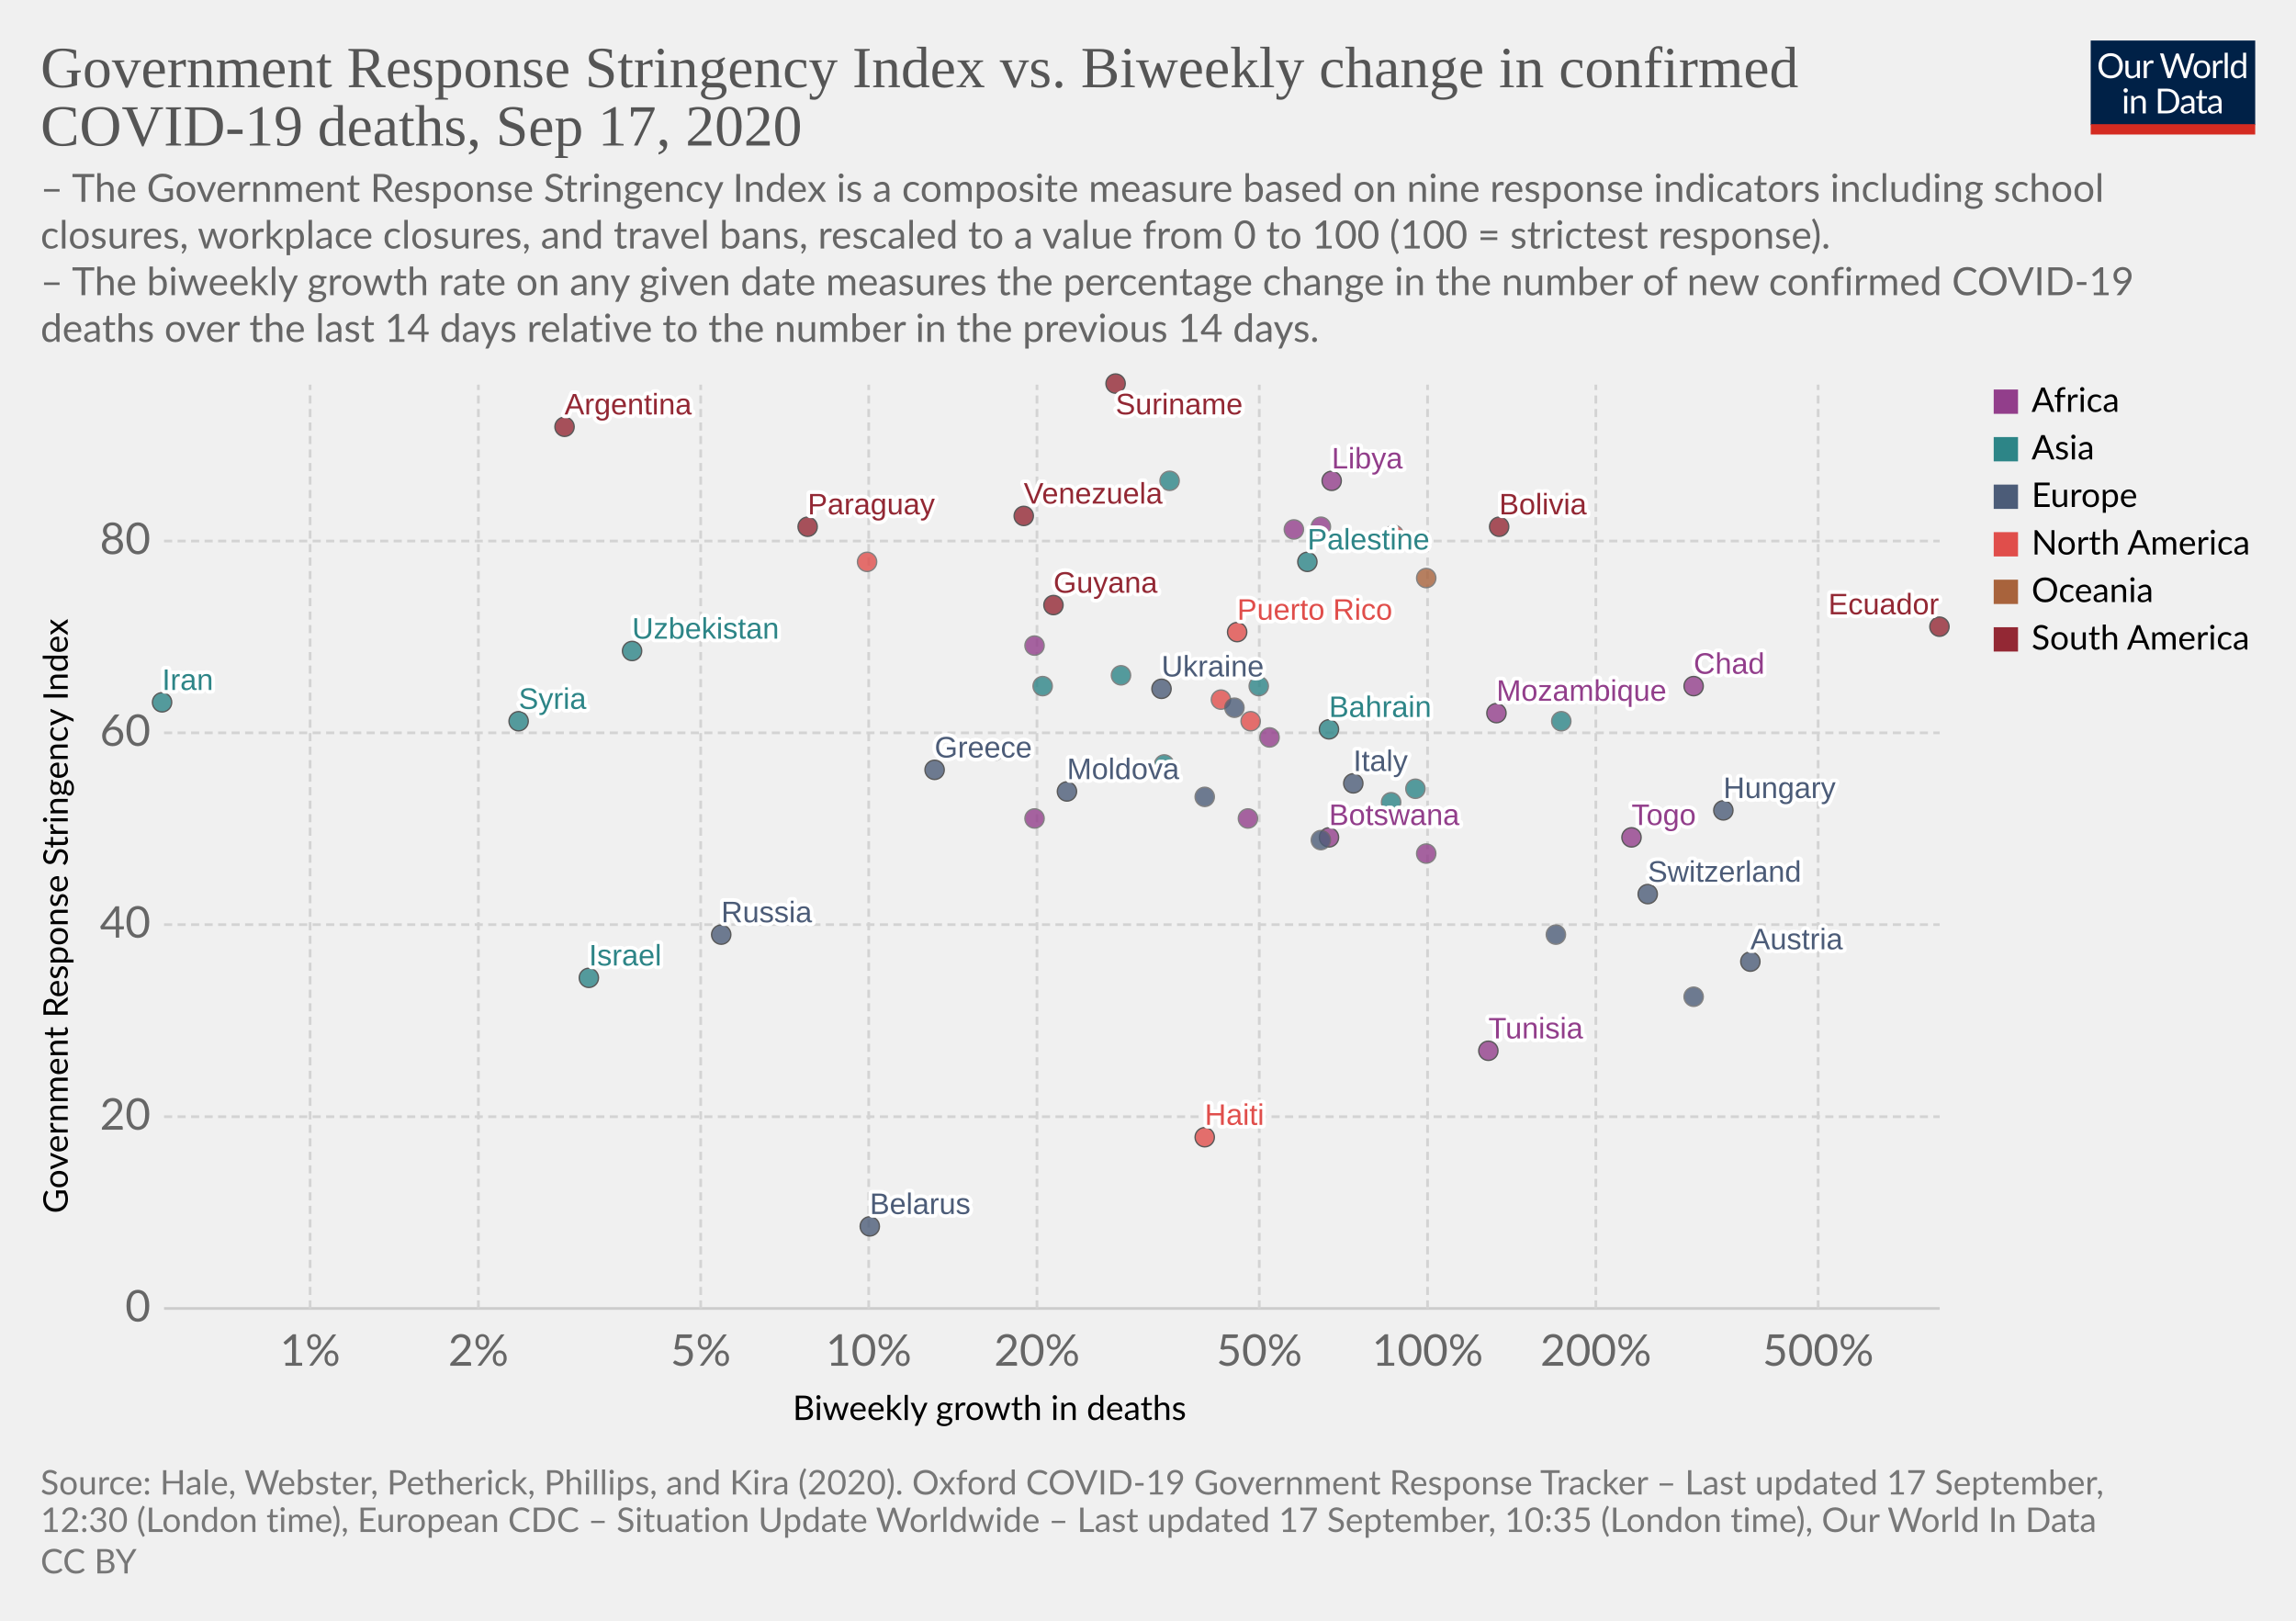
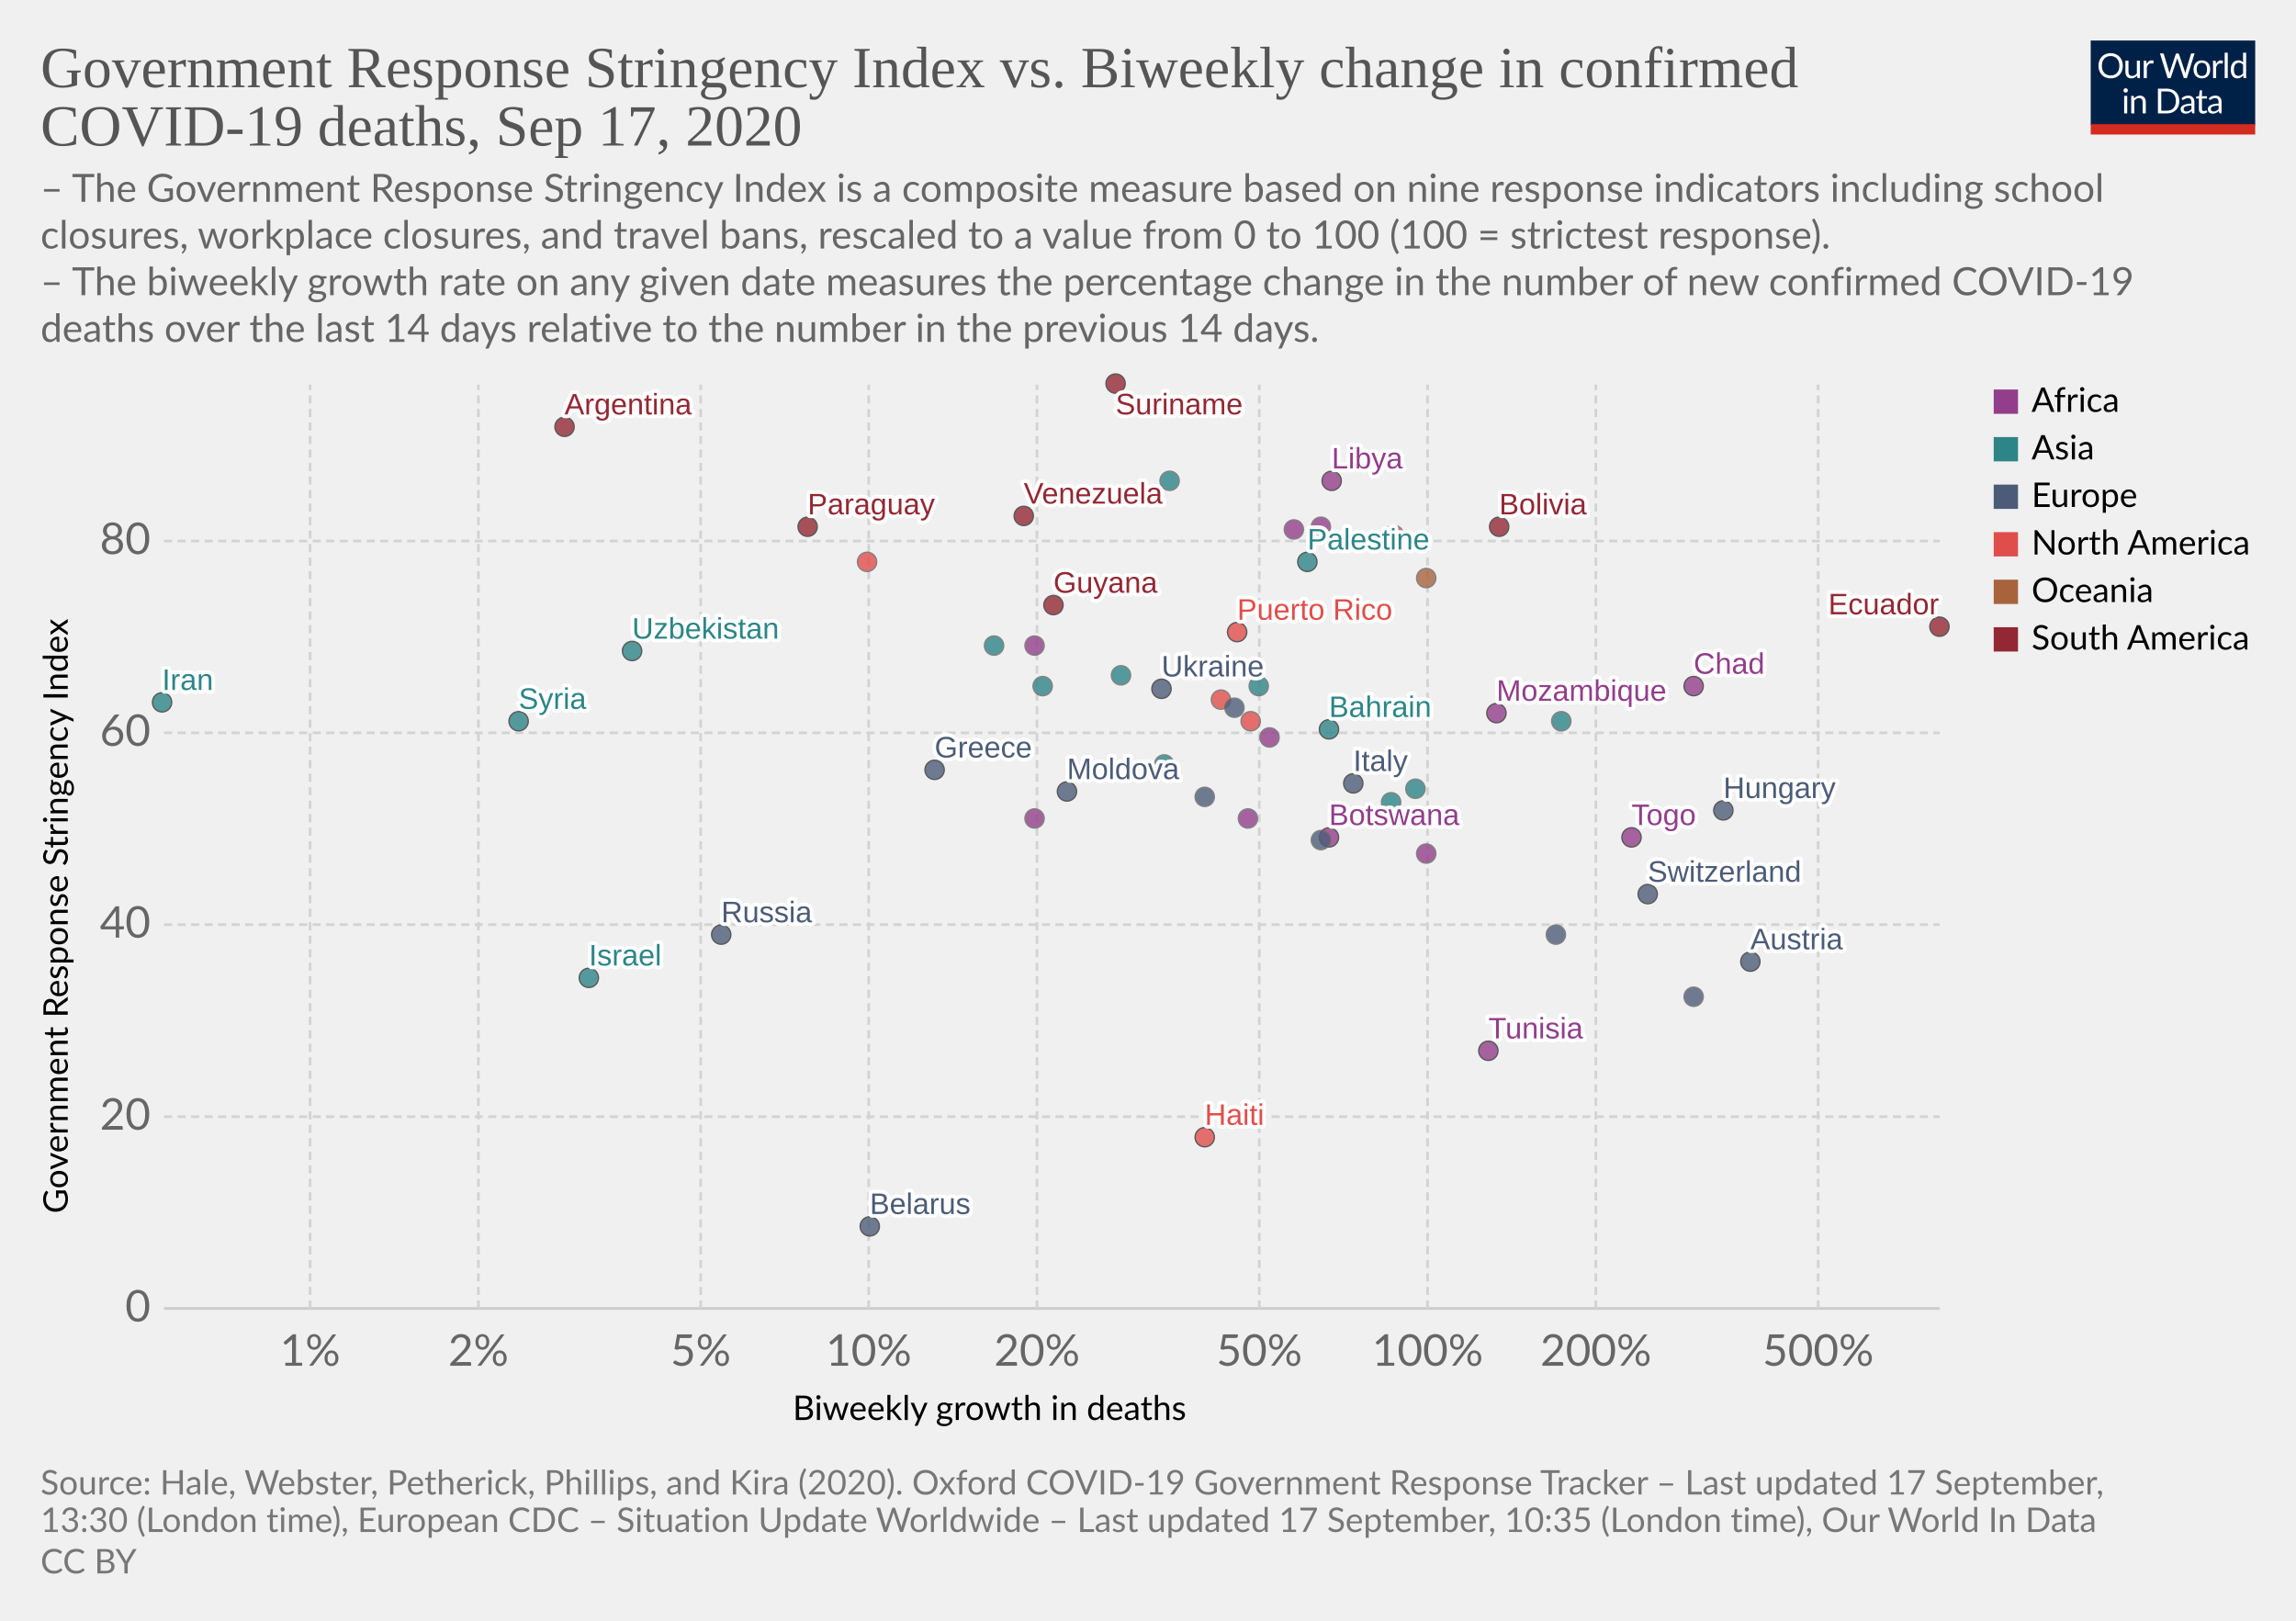
<svg xmlns="http://www.w3.org/2000/svg" version="1.1" style="background-color:#fff;-webkit-font-smoothing:antialiased" width="850" height="600" viewBox="0 0 850 600" font-family="Lato,'Helvetica Neue',Helvetica,Arial,sans-serif" font-size="18" text-rendering="optimizeLegibility">
  <g class="HeaderView">
    <g transform="matrix(.29 0 0 .29 774 15)">
      <svg width="210" height="120" viewBox="0 0 210 120" fill="none">
        <g clip-path="url(#clip0)">
          <path d="M0 0h210v107.89H0V0z" fill="#002147" />
          <path d="M40.98 32.25c0 2.36-.38 4.53-1.12 6.51a14.26 14.26 0 01-8.1 8.4c-1.9.78-4.02 1.17-6.34 1.17a16.6 16.6 0 01-6.33-1.17 14.31 14.31 0 01-8.08-8.4 18.29 18.29 0 01-1.12-6.51c0-2.36.38-4.53 1.12-6.5a14.32 14.32 0 018.07-8.44c1.92-.8 4.03-1.19 6.34-1.19 2.32 0 4.43.4 6.34 1.19 1.92.8 3.56 1.9 4.93 3.34a14.87 14.87 0 013.17 5.1 18.1 18.1 0 011.12 6.5zm-4.38 0c0-1.94-.26-3.68-.8-5.22a10.91 10.91 0 00-2.24-3.89 9.68 9.68 0 00-3.52-2.46 11.95 11.95 0 00-4.62-.86c-1.68 0-3.21.28-4.6.86a9.88 9.88 0 00-3.54 2.46 10.91 10.91 0 00-2.24 3.9c-.53 1.53-.8 3.27-.8 5.2 0 1.94.27 3.68.8 5.22a11.17 11.17 0 002.24 3.9 10.01 10.01 0 003.55 2.44c1.38.56 2.9.83 4.6.83 1.7 0 3.24-.27 4.61-.83a9.8 9.8 0 003.52-2.44 11.17 11.17 0 002.25-3.9c.53-1.54.8-3.28.8-5.21zm26.22-6.54V48H60.5c-.56 0-.9-.27-1.05-.81l-.31-2.4a12.45 12.45 0 01-3.26 2.6c-1.2.64-2.58.96-4.13.96-1.22 0-2.3-.2-3.24-.6a6.52 6.52 0 01-2.33-1.7 7.37 7.37 0 01-1.43-2.67c-.3-1.04-.46-2.2-.46-3.45V25.7h3.91v14.22c0 1.68.38 2.99 1.15 3.91.77.93 1.96 1.39 3.54 1.39 1.16 0 2.24-.27 3.23-.82a10.42 10.42 0 002.8-2.28V25.7h3.91zm8.61 4.47a9.94 9.94 0 012.6-3.56 5.64 5.64 0 013.76-1.3c.47 0 .92.05 1.34.15.44.1.83.27 1.17.49l-.3 2.92c-.09.37-.3.55-.66.55-.2 0-.5-.04-.9-.13a6.21 6.21 0 00-3.24.18c-.54.2-1.03.5-1.47.92-.42.4-.81.9-1.17 1.5-.33.58-.64 1.26-.92 2.02V48H67.7V25.71h2.25c.42 0 .72.08.88.25.16.16.27.44.33.83l.26 3.39zm61.16-13.7L122.75 48h-3.82l-7.99-24.05a21.95 21.95 0 01-.42-1.58 38.36 38.36 0 01-.44 1.58L102.05 48h-3.83L88.4 16.47h3.54c.38 0 .7.1.95.29.26.2.43.43.5.73l6.52 21.9c.1.4.2.83.28 1.28.1.46.2.94.29 1.46l.3-1.46c.12-.47.25-.9.38-1.27l7.41-21.91c.1-.25.26-.48.51-.69.27-.22.58-.33.95-.33h1.23c.38 0 .69.1.92.29.24.2.41.43.53.73l7.4 21.9a28.4 28.4 0 01.68 2.62 29.52 29.52 0 01.52-2.61l6.54-21.91c.07-.27.23-.5.48-.7.27-.21.58-.32.95-.32h3.32zm9.35 8.88c1.63 0 3.1.27 4.4.82a9.43 9.43 0 015.46 5.94c.5 1.4.74 2.98.74 4.73 0 1.76-.25 3.34-.74 4.75a9.43 9.43 0 01-5.46 5.92c-1.3.52-2.77.79-4.4.79-1.64 0-3.12-.27-4.44-.8a9.42 9.42 0 01-3.35-2.3c-.92-1-1.63-2.2-2.13-3.61-.49-1.41-.73-3-.73-4.75s.24-3.33.73-4.73c.5-1.43 1.2-2.64 2.13-3.63a9.4 9.4 0 013.35-2.31c1.32-.55 2.8-.82 4.44-.82zm0 19.89c2.2 0 3.84-.73 4.93-2.2 1.08-1.48 1.63-3.54 1.63-6.18 0-2.66-.55-4.72-1.63-6.2-1.09-1.49-2.73-2.23-4.93-2.23-1.12 0-2.09.2-2.93.57a5.7 5.7 0 00-2.06 1.65 7.5 7.5 0 00-1.24 2.67c-.26 1.04-.4 2.22-.4 3.54 0 2.64.55 4.7 1.64 6.18 1.1 1.47 2.76 2.2 4.99 2.2zm17.97-15.07a9.94 9.94 0 012.6-3.56 5.64 5.64 0 013.76-1.3c.47 0 .91.05 1.34.15.44.1.83.27 1.16.49l-.28 2.92c-.09.37-.31.55-.66.55-.2 0-.5-.04-.9-.13a6.2 6.2 0 00-3.24.18c-.54.2-1.03.5-1.47.92-.43.4-.82.9-1.17 1.5a13.1 13.1 0 00-.92 2.02V48h-3.94V25.71h2.24c.43 0 .72.08.88.25.17.16.28.44.33.83l.27 3.39zm15.04-14.59V48h-3.92V15.6h3.92zm19.55 15.43a6.22 6.22 0 00-2.38-2.05 6.7 6.7 0 00-2.86-.6c-2.07 0-3.66.75-4.77 2.23-1.12 1.48-1.68 3.6-1.68 6.33 0 1.46.13 2.7.38 3.74a7.29 7.29 0 001.1 2.56 4.35 4.35 0 001.78 1.45c.7.3 1.5.46 2.4.46 1.29 0 2.41-.3 3.36-.88a9.6 9.6 0 002.67-2.49V31.02zm3.91-15.43V48h-2.33c-.56 0-.9-.27-1.06-.81l-.35-2.71a12.13 12.13 0 01-3.25 2.77 8.28 8.28 0 01-4.23 1.06 7.31 7.31 0 01-6.14-2.9c-.73-.96-1.3-2.15-1.69-3.57a18.35 18.35 0 01.07-9.48 11.29 11.29 0 011.89-3.7 8.7 8.7 0 017.06-3.34 7.96 7.96 0 016.12 2.62V15.59h3.91zM46.61 70.71V93H42.7V70.71h3.91zm.84-7c0 .39-.08.75-.24 1.09a2.81 2.81 0 01-1.52 1.47 2.67 2.67 0 01-2.16 0 2.9 2.9 0 01-1.45-1.47 2.67 2.67 0 010-2.16c.15-.35.35-.65.6-.9.25-.27.53-.47.85-.62a2.67 2.67 0 012.16 0c.35.15.65.35.9.62.27.25.47.55.62.9.16.34.24.7.24 1.08zm7.97 10.24c.49-.54 1-1.04 1.54-1.48a9.85 9.85 0 013.66-1.84 8.96 8.96 0 015.43.35c.94.4 1.72.97 2.33 1.71a7.36 7.36 0 011.43 2.67c.32 1.04.49 2.19.49 3.45V93h-3.94V78.81c0-1.69-.4-3-1.17-3.92-.76-.93-1.93-1.4-3.5-1.4a6.6 6.6 0 00-3.25.83c-1 .56-1.92 1.31-2.77 2.27V93h-3.94V70.71h2.35c.56 0 .9.28 1.04.82l.3 2.42zm57.7 3.3c0 2.36-.37 4.5-1.11 6.44a14.3 14.3 0 01-3.17 4.98 14.1 14.1 0 01-4.93 3.2c-1.9.76-4.02 1.13-6.33 1.13H85.8V61.47h11.77c2.31 0 4.42.39 6.33 1.15a13.8 13.8 0 018.1 8.18 17.75 17.75 0 011.12 6.45zm-4.37 0c0-1.94-.26-3.67-.8-5.2a10.94 10.94 0 00-2.23-3.87 9.57 9.57 0 00-3.53-2.42 12.23 12.23 0 00-4.61-.83h-7.5v24.62h7.5c1.7 0 3.24-.28 4.61-.84a9.7 9.7 0 003.53-2.4 10.94 10.94 0 002.24-3.87c.53-1.53.8-3.26.8-5.2zm19.8 5.72c-1.8.06-3.34.2-4.62.44-1.26.22-2.3.51-3.1.88-.8.36-1.37.8-1.74 1.3-.35.5-.53 1.05-.53 1.67 0 .58.1 1.1.3 1.52a3 3 0 00.76 1.05c.34.27.73.46 1.17.6.45.11.94.17 1.45.17a7.28 7.28 0 003.5-.81 11.95 11.95 0 002.82-2.2v-4.62zm-12.65-9.11a12.73 12.73 0 013.98-2.66c1.43-.59 3-.88 4.73-.88 1.25 0 2.36.2 3.33.61a6.81 6.81 0 013.94 4.38c.33 1.04.5 2.19.5 3.43V93h-1.74a1.8 1.8 0 01-.88-.18c-.2-.13-.36-.38-.48-.74l-.44-2.12c-.59.55-1.16 1.03-1.72 1.46a9.48 9.48 0 01-3.74 1.7c-.69.15-1.46.23-2.3.23-.87 0-1.69-.12-2.45-.35a5.34 5.34 0 01-3.34-2.93 6.64 6.64 0 01-.49-2.64c0-.88.25-1.72.73-2.53a6.33 6.33 0 012.35-2.17c1.09-.63 2.5-1.15 4.25-1.54 1.75-.41 3.89-.65 6.42-.7v-1.75c0-1.73-.37-3.03-1.12-3.91-.75-.9-1.84-1.34-3.28-1.34-.97 0-1.78.12-2.44.37-.64.23-1.2.5-1.7.81l-1.23.82c-.33.23-.67.35-1 .35-.27 0-.5-.07-.69-.2a2.1 2.1 0 01-.48-.53l-.7-1.25zm27.67 19.5c-1.76 0-3.12-.5-4.07-1.48-.94-.98-1.41-2.4-1.41-4.25V74h-2.68a.9.9 0 01-.6-.2c-.16-.14-.24-.36-.24-.66v-1.56l3.65-.46.9-6.89a.9.9 0 01.29-.52.88.88 0 01.62-.22H142v7.67h6.44V74H142v13.38c0 .94.22 1.63.68 2.09.45.45 1.04.68 1.76.68a3.21 3.21 0 001.85-.53l.55-.35c.16-.12.3-.18.41-.18.2 0 .4.13.55.38l1.15 1.87a7.45 7.45 0 01-2.44 1.5c-.96.35-1.94.52-2.95.52zm19.68-10.4c-1.8.07-3.34.21-4.62.45-1.26.22-2.3.51-3.1.88-.8.36-1.37.8-1.74 1.3-.35.5-.53 1.05-.53 1.67 0 .58.1 1.1.3 1.52.18.42.44.77.76 1.05.34.27.73.46 1.17.6.45.11.94.17 1.45.17a7.3 7.3 0 003.5-.81 12.04 12.04 0 002.82-2.2v-4.62zm-12.65-9.1a12.72 12.72 0 013.99-2.66c1.42-.59 3-.88 4.72-.88 1.25 0 2.36.2 3.33.61a6.81 6.81 0 013.94 4.38c.33 1.04.5 2.19.5 3.43V93h-1.74a1.8 1.8 0 01-.88-.18c-.2-.13-.36-.38-.48-.74l-.44-2.12c-.59.55-1.16 1.03-1.72 1.46a9.48 9.48 0 01-3.74 1.7c-.69.15-1.46.23-2.3.23-.87 0-1.69-.12-2.45-.35a5.33 5.33 0 01-3.34-2.93 6.62 6.62 0 01-.49-2.64c0-.88.25-1.72.73-2.53a6.33 6.33 0 012.35-2.17c1.09-.63 2.5-1.15 4.25-1.54a31.2 31.2 0 016.42-.7v-1.75c0-1.73-.37-3.03-1.12-3.91-.75-.9-1.84-1.34-3.28-1.34-.97 0-1.78.12-2.44.37-.64.23-1.2.5-1.7.81-.46.3-.87.57-1.22.82-.34.23-.68.35-1.02.35-.26 0-.49-.07-.68-.2a1.88 1.88 0 01-.48-.53l-.7-1.25z" fill="#fff" />
          <path fill="#D42B21" d="M0 106.79h210V120H0z" />
        </g>
        <defs>
          <clipPath id="clip0">
            <path fill="#fff" d="M0 0h210v120H0z" />
          </clipPath>
        </defs>
      </svg>
    </g>
    <a href="https://ourworldindata.org/grapher/stringency-index-vs-biweekly-covid-deaths?time=latest" target="_blank" font-family="&quot;Playfair Display&quot;,Georgia,&quot;Times New Roman&quot;,serif">
      <text font-size="21.6" x="15" y="32.3" fill="#555">
        <tspan x="15" y="32.28">Government Response Stringency Index vs. Biweekly change in confirmed</tspan>
        <tspan x="15" y="53.88">COVID-19 deaths, Sep 17, 2020</tspan>
      </text>
    </a>
    <text font-size="14.4" x="15" y="74.7" fill="#666">
      <tspan x="15" y="74.72">– The Government Response Stringency Index is a composite measure based on nine response indicators including school</tspan>
      <tspan x="15" y="92">closures, workplace closures, and travel bans, rescaled to a value from 0 to 100 (100 = strictest response).</tspan>
      <tspan x="15" y="109.28"> – The biweekly growth rate on any given date measures the percentage change in the number of new confirmed COVID-19</tspan>
      <tspan x="15" y="126.56">deaths over the last 14 days relative to the number in the previous 14 days.</tspan>
    </text>
  </g>
  <g class="ScatterPlot">
    <g class="DualAxisView">
      <g class="HorizontalAxis">
        <text font-size="12.6" x="293.5" y="525.7">
          <tspan x="293.47" y="525.68">Biweekly growth in deaths</tspan>
        </text>
        <text x="114.8" y="505.6" fill="#666" text-anchor="middle" font-size="16.2">1%</text>
        <text x="177.1" y="505.6" fill="#666" text-anchor="middle" font-size="16.2">2%</text>
        <text x="259.4" y="505.6" fill="#666" text-anchor="middle" font-size="16.2">5%</text>
        <text x="321.6" y="505.6" fill="#666" text-anchor="middle" font-size="16.2">10%</text>
        <text x="383.9" y="505.6" fill="#666" text-anchor="middle" font-size="16.2">20%</text>
        <text x="466.2" y="505.6" fill="#666" text-anchor="middle" font-size="16.2">50%</text>
        <text x="528.5" y="505.6" fill="#666" text-anchor="middle" font-size="16.2">100%</text>
        <text x="590.8" y="505.6" fill="#666" text-anchor="middle" font-size="16.2">200%</text>
        <text x="673.1" y="505.6" fill="#666" text-anchor="middle" font-size="16.2">500%</text>
      </g>
      <g class="VerticalAxis">
        <text font-size="12.6" x="-449.2" y="25.1" transform="rotate(-90)">
          <tspan x="-449.2" y="25.08">Government Response Stringency Index</tspan>
        </text>
        <text x="55.74" y="484.4" fill="#666" dominant-baseline="middle" text-anchor="end" font-size="16.2">0</text>
        <text x="55.74" y="413.4" fill="#666" dominant-baseline="middle" text-anchor="end" font-size="16.2">20</text>
        <text x="55.74" y="342.3" fill="#666" dominant-baseline="middle" text-anchor="end" font-size="16.2">40</text>
        <text x="55.74" y="271.3" fill="#666" dominant-baseline="middle" text-anchor="end" font-size="16.2">60</text>
        <text x="55.74" y="200.3" fill="#666" dominant-baseline="middle" text-anchor="end" font-size="16.2">80</text>
      </g>
      <g class="AxisGridLines horizontalLines">
        <path stroke="#ccc" d="M60.74 484.4h657.35" />
        <path stroke="#d3d3d3" stroke-dasharray="3,2" d="M60.74 413.4h657.35M60.74 342.3h657.35M60.74 271.3h657.35M60.74 200.3h657.35" />
      </g>
      <g class="AxisGridLines verticalLines" stroke="#d3d3d3" stroke-dasharray="3,2">
        <path d="M114.8 484.4v-342M177.1 484.4v-342M259.4 484.4v-342M321.6 484.4v-342M383.9 484.4v-342M466.2 484.4v-342M528.5 484.4v-342M590.8 484.4v-342M673.1 484.4v-342" />
      </g>
    </g>
    <g class="PointsWithLabels clickable" clip-path="url(#a)" font-family="Arial, sans-serif">
      <path fill="rgba(255,255,255,0)" d="M60.74 142.4h657.35v342H60.74z" />
      <defs>
        <clipPath id="a">
          <path d="M50.74 132.4h677.35v362H50.74z" />
        </clipPath>
      </defs>
      <g class="key-Argentina_0">
        <circle cx="209" cy="158" r="3.57" fill="#932834" opacity=".8" stroke="#333" stroke-width=".5" />
      </g>
      <g class="key-Austria_0">
        <circle cx="648" cy="356" r="3.57" fill="#4C5C78" opacity=".8" stroke="#333" stroke-width=".5" />
      </g>
      <g class="key-Bahrain_0">
        <circle cx="492" cy="270" r="3.57" fill="#2D8587" opacity=".8" stroke="#333" stroke-width=".5" />
      </g>
      <g class="key-Belarus_0">
        <circle cx="322" cy="454" r="3.57" fill="#4C5C78" opacity=".8" stroke="#333" stroke-width=".5" />
      </g>
      <g class="key-Bolivia_0">
        <circle cx="555" cy="195" r="3.57" fill="#932834" opacity=".8" stroke="#333" stroke-width=".5" />
      </g>
      <g class="key-Botswana_0">
        <circle cx="492" cy="310" r="3.57" fill="#923E8B" opacity=".8" stroke="#333" stroke-width=".5" />
      </g>
      <g class="key-Switzerland_0">
        <circle cx="610" cy="331" r="3.57" fill="#4C5C78" opacity=".8" stroke="#333" stroke-width=".5" />
      </g>
      <g class="key-Costa-Rica_0">
        <circle cx="463" cy="267" r="3.57" fill="#E04E4B" opacity=".8" stroke="#666" stroke-width=".5" />
      </g>
      <g class="key-Czech-Republic_0">
        <circle cx="576" cy="346" r="3.57" fill="#4C5C78" opacity=".8" stroke="#666" stroke-width=".5" />
      </g>
      <g class="key-Tunisia_0">
        <circle cx="551" cy="389" r="3.57" fill="#923E8B" opacity=".8" stroke="#333" stroke-width=".5" />
      </g>
      <g class="key-Ukraine_0">
        <circle cx="430" cy="255" r="3.57" fill="#4C5C78" opacity=".8" stroke="#333" stroke-width=".5" />
      </g>
      <g class="key-Palestine_0">
        <circle cx="484" cy="208" r="3.57" fill="#2D8587" opacity=".8" stroke="#333" stroke-width=".5" />
      </g>
      <g class="key-Togo_0">
        <circle cx="604" cy="310" r="3.57" fill="#923E8B" opacity=".8" stroke="#333" stroke-width=".5" />
      </g>
      <g class="key-Moldova_0">
        <circle cx="395" cy="293" r="3.57" fill="#4C5C78" opacity=".8" stroke="#333" stroke-width=".5" />
      </g>
      <g class="key-Paraguay_0">
        <circle cx="299" cy="195" r="3.57" fill="#932834" opacity=".8" stroke="#333" stroke-width=".5" />
      </g>
      <g class="key-Cuba_0">
        <circle cx="321" cy="208" r="3.57" fill="#E04E4B" opacity=".8" stroke="#666" stroke-width=".5" />
      </g>
      <g class="key-Turkey_0">
        <circle cx="515" cy="297" r="3.57" fill="#2D8587" opacity=".8" stroke="#666" stroke-width=".5" />
      </g>
      <g class="key-Aruba_0">
        <circle cx="452" cy="259" r="3.57" fill="#E04E4B" opacity=".8" stroke="#666" stroke-width=".5" />
      </g>
      <g class="key-Denmark_0">
        <circle cx="446" cy="295" r="3.57" fill="#4C5C78" opacity=".8" stroke="#666" stroke-width=".5" />
      </g>
      <g class="key-Ecuador_0">
        <circle cx="718" cy="232" r="3.57" fill="#932834" opacity=".8" stroke="#333" stroke-width=".5" />
      </g>
      <g class="key-Finland_0">
        <circle cx="627" cy="369" r="3.57" fill="#4C5C78" opacity=".8" stroke="#666" stroke-width=".5" />
      </g>
      <g class="key-France_0">
        <circle cx="489" cy="311" r="3.57" fill="#4C5C78" opacity=".8" stroke="#666" stroke-width=".5" />
      </g>
      <g class="key-United-Kingdom_0">
        <circle cx="457" cy="262" r="3.57" fill="#4C5C78" opacity=".8" stroke="#666" stroke-width=".5" />
      </g>
      <g class="key-Greece_0">
        <circle cx="346" cy="285" r="3.57" fill="#4C5C78" opacity=".8" stroke="#333" stroke-width=".5" />
      </g>
      <g class="key-Guyana_0">
        <circle cx="390" cy="224" r="3.57" fill="#932834" opacity=".8" stroke="#333" stroke-width=".5" />
      </g>
      <g class="key-Hungary_0">
        <circle cx="638" cy="300" r="3.57" fill="#4C5C78" opacity=".8" stroke="#333" stroke-width=".5" />
      </g>
      <g class="key-Indonesia_0">
-         <circle cx="368" cy="278" r="3.57" fill="#2D8587" opacity=".8" stroke="#666" stroke-width=".5" />
+         <circle cx="368" cy="239" r="3.57" fill="#2D8587" opacity=".8" stroke="#666" stroke-width=".5" />
      </g>
      <g class="key-Iran_0">
        <circle cx="60" cy="260" r="3.57" fill="#2D8587" opacity=".8" stroke="#333" stroke-width=".5" />
      </g>
      <g class="key-Israel_0">
        <circle cx="218" cy="362" r="3.57" fill="#2D8587" opacity=".8" stroke="#333" stroke-width=".5" />
      </g>
      <g class="key-Qatar_0">
        <circle cx="466" cy="254" r="3.57" fill="#2D8587" opacity=".8" stroke="#666" stroke-width=".5" />
      </g>
      <g class="key-Russia_0">
        <circle cx="267" cy="346" r="3.57" fill="#4C5C78" opacity=".8" stroke="#333" stroke-width=".5" />
      </g>
      <g class="key-Syria_0">
        <circle cx="192" cy="267" r="3.57" fill="#2D8587" opacity=".8" stroke="#333" stroke-width=".5" />
      </g>
      <g class="key-Uganda_0">
        <circle cx="489" cy="195" r="3.57" fill="#923E8B" opacity=".8" stroke="#666" stroke-width=".5" />
      </g>
      <g class="key-Venezuela_0">
        <circle cx="379" cy="191" r="3.57" fill="#932834" opacity=".8" stroke="#333" stroke-width=".5" />
      </g>
      <g class="key-Angola_0">
        <circle cx="479" cy="196" r="3.57" fill="#923E8B" opacity=".8" stroke="#666" stroke-width=".5" />
      </g>
      <g class="key-Haiti_0">
        <circle cx="446" cy="421" r="3.57" fill="#E04E4B" opacity=".8" stroke="#333" stroke-width=".5" />
      </g>
      <g class="key-Chad_0">
        <circle cx="627" cy="254" r="3.57" fill="#923E8B" opacity=".8" stroke="#333" stroke-width=".5" />
      </g>
      <g class="key-Cape-Verde_0">
        <circle cx="383" cy="239" r="3.57" fill="#923E8B" opacity=".8" stroke="#666" stroke-width=".5" />
      </g>
      <g class="key-Mozambique_0">
        <circle cx="554" cy="264" r="3.57" fill="#923E8B" opacity=".8" stroke="#333" stroke-width=".5" />
      </g>
      <g class="key-Libya_0">
        <circle cx="493" cy="178" r="3.57" fill="#923E8B" opacity=".8" stroke="#333" stroke-width=".5" />
      </g>
      <g class="key-Mali_0">
        <circle cx="528" cy="316" r="3.57" fill="#923E8B" opacity=".8" stroke="#666" stroke-width=".5" />
      </g>
      <g class="key-Puerto-Rico_0">
        <circle cx="458" cy="234" r="3.57" fill="#E04E4B" opacity=".8" stroke="#333" stroke-width=".5" />
      </g>
      <g class="key-Italy_0">
        <circle cx="501" cy="290" r="3.57" fill="#4C5C78" opacity=".8" stroke="#333" stroke-width=".5" />
      </g>
      <g class="key-Jordan_0">
        <circle cx="578" cy="267" r="3.57" fill="#2D8587" opacity=".8" stroke="#666" stroke-width=".5" />
      </g>
      <g class="key-South-Korea_0">
        <circle cx="524" cy="292" r="3.57" fill="#2D8587" opacity=".8" stroke="#666" stroke-width=".5" />
      </g>
      <g class="key-Kuwait_0">
        <circle cx="415" cy="250" r="3.57" fill="#2D8587" opacity=".8" stroke="#666" stroke-width=".5" />
      </g>
      <g class="key-Lebanon_0">
        <circle cx="386" cy="254" r="3.57" fill="#2D8587" opacity=".8" stroke="#666" stroke-width=".5" />
      </g>
      <g class="key-Nigeria_0">
        <circle cx="470" cy="273" r="3.57" fill="#923E8B" opacity=".8" stroke="#666" stroke-width=".5" />
      </g>
      <g class="key-Oman_0">
        <circle cx="433" cy="178" r="3.57" fill="#2D8587" opacity=".8" stroke="#666" stroke-width=".5" />
      </g>
      <g class="key-Philippines_0">
        <circle cx="431" cy="283" r="3.57" fill="#2D8587" opacity=".8" stroke="#666" stroke-width=".5" />
      </g>
      <g class="key-Trinidad-and-Tobago_0">
        <circle cx="516" cy="198" r="3.57" fill="#E04E4B" opacity=".8" stroke="#666" stroke-width=".5" />
      </g>
      <g class="key-Suriname_0">
        <circle cx="413" cy="142" r="3.57" fill="#932834" opacity=".8" stroke="#333" stroke-width=".5" />
      </g>
      <g class="key-Congo_0">
        <circle cx="383" cy="303" r="3.57" fill="#923E8B" opacity=".8" stroke="#666" stroke-width=".5" />
      </g>
      <g class="key-Uzbekistan_0">
        <circle cx="234" cy="241" r="3.57" fill="#2D8587" opacity=".8" stroke="#333" stroke-width=".5" />
      </g>
      <g class="key-Guam_0">
        <circle cx="528" cy="214" r="3.57" fill="#A8633C" opacity=".8" stroke="#666" stroke-width=".5" />
      </g>
      <g class="key-Zambia_0">
        <circle cx="462" cy="303" r="3.57" fill="#923E8B" opacity=".8" stroke="#666" stroke-width=".5" />
      </g>
      <g class="backgroundLabels" fill="#333" font-size="11" font-weight="400">
        <text x="209" y="153.43" fill="#fff" stroke="#fff" stroke-linecap="round" stroke-linejoin="round" stroke-width=".25em">Argentina</text>
        <text x="209" y="153.43" fill="#932834">Argentina</text>
        <text x="648" y="351.43" fill="#fff" stroke="#fff" stroke-linecap="round" stroke-linejoin="round" stroke-width=".25em">Austria</text>
        <text x="648" y="351.43" fill="#4C5C78">Austria</text>
        <text x="492" y="265.43" fill="#fff" stroke="#fff" stroke-linecap="round" stroke-linejoin="round" stroke-width=".25em">Bahrain</text>
        <text x="492" y="265.43" fill="#2D8587">Bahrain</text>
        <text x="322" y="449.43" fill="#fff" stroke="#fff" stroke-linecap="round" stroke-linejoin="round" stroke-width=".25em">Belarus</text>
        <text x="322" y="449.43" fill="#4C5C78">Belarus</text>
        <text x="555" y="190.43" fill="#fff" stroke="#fff" stroke-linecap="round" stroke-linejoin="round" stroke-width=".25em">Bolivia</text>
        <text x="555" y="190.43" fill="#932834">Bolivia</text>
        <text x="492" y="305.43" fill="#fff" stroke="#fff" stroke-linecap="round" stroke-linejoin="round" stroke-width=".25em">Botswana</text>
        <text x="492" y="305.43" fill="#923E8B">Botswana</text>
        <text x="610" y="326.43" fill="#fff" stroke="#fff" stroke-linecap="round" stroke-linejoin="round" stroke-width=".25em">Switzerland</text>
        <text x="610" y="326.43" fill="#4C5C78">Switzerland</text>
        <text x="551" y="384.43" fill="#fff" stroke="#fff" stroke-linecap="round" stroke-linejoin="round" stroke-width=".25em">Tunisia</text>
        <text x="551" y="384.43" fill="#923E8B">Tunisia</text>
        <text x="430" y="250.43" fill="#fff" stroke="#fff" stroke-linecap="round" stroke-linejoin="round" stroke-width=".25em">Ukraine</text>
        <text x="430" y="250.43" fill="#4C5C78">Ukraine</text>
        <text x="484" y="203.43" fill="#fff" stroke="#fff" stroke-linecap="round" stroke-linejoin="round" stroke-width=".25em">Palestine</text>
        <text x="484" y="203.43" fill="#2D8587">Palestine</text>
        <text x="604" y="305.43" fill="#fff" stroke="#fff" stroke-linecap="round" stroke-linejoin="round" stroke-width=".25em">Togo</text>
        <text x="604" y="305.43" fill="#923E8B">Togo</text>
        <text x="395" y="288.43" fill="#fff" stroke="#fff" stroke-linecap="round" stroke-linejoin="round" stroke-width=".25em">Moldova</text>
        <text x="395" y="288.43" fill="#4C5C78">Moldova</text>
        <text x="299" y="190.43" fill="#fff" stroke="#fff" stroke-linecap="round" stroke-linejoin="round" stroke-width=".25em">Paraguay</text>
        <text x="299" y="190.43" fill="#932834">Paraguay</text>
        <text x="676.86" y="227.43" fill="#fff" stroke="#fff" stroke-linecap="round" stroke-linejoin="round" stroke-width=".25em">Ecuador</text>
        <text x="676.86" y="227.43" fill="#932834">Ecuador</text>
        <text x="346" y="280.43" fill="#fff" stroke="#fff" stroke-linecap="round" stroke-linejoin="round" stroke-width=".25em">Greece</text>
        <text x="346" y="280.43" fill="#4C5C78">Greece</text>
        <text x="390" y="219.43" fill="#fff" stroke="#fff" stroke-linecap="round" stroke-linejoin="round" stroke-width=".25em">Guyana</text>
        <text x="390" y="219.43" fill="#932834">Guyana</text>
        <text x="638" y="295.43" fill="#fff" stroke="#fff" stroke-linecap="round" stroke-linejoin="round" stroke-width=".25em">Hungary</text>
        <text x="638" y="295.43" fill="#4C5C78">Hungary</text>
        <text x="60" y="255.43" fill="#fff" stroke="#fff" stroke-linecap="round" stroke-linejoin="round" stroke-width=".25em">Iran</text>
        <text x="60" y="255.43" fill="#2D8587">Iran</text>
        <text x="218" y="357.43" fill="#fff" stroke="#fff" stroke-linecap="round" stroke-linejoin="round" stroke-width=".25em">Israel</text>
        <text x="218" y="357.43" fill="#2D8587">Israel</text>
        <text x="267" y="341.43" fill="#fff" stroke="#fff" stroke-linecap="round" stroke-linejoin="round" stroke-width=".25em">Russia</text>
        <text x="267" y="341.43" fill="#4C5C78">Russia</text>
        <text x="192" y="262.43" fill="#fff" stroke="#fff" stroke-linecap="round" stroke-linejoin="round" stroke-width=".25em">Syria</text>
        <text x="192" y="262.43" fill="#2D8587">Syria</text>
        <text x="379" y="186.43" fill="#fff" stroke="#fff" stroke-linecap="round" stroke-linejoin="round" stroke-width=".25em">Venezuela</text>
        <text x="379" y="186.43" fill="#932834">Venezuela</text>
        <text x="446" y="416.43" fill="#fff" stroke="#fff" stroke-linecap="round" stroke-linejoin="round" stroke-width=".25em">Haiti</text>
        <text x="446" y="416.43" fill="#E04E4B">Haiti</text>
        <text x="627" y="249.43" fill="#fff" stroke="#fff" stroke-linecap="round" stroke-linejoin="round" stroke-width=".25em">Chad</text>
        <text x="627" y="249.43" fill="#923E8B">Chad</text>
        <text x="554" y="259.43" fill="#fff" stroke="#fff" stroke-linecap="round" stroke-linejoin="round" stroke-width=".25em">Mozambique</text>
        <text x="554" y="259.43" fill="#923E8B">Mozambique</text>
        <text x="493" y="173.43" fill="#fff" stroke="#fff" stroke-linecap="round" stroke-linejoin="round" stroke-width=".25em">Libya</text>
        <text x="493" y="173.43" fill="#923E8B">Libya</text>
        <text x="458" y="229.43" fill="#fff" stroke="#fff" stroke-linecap="round" stroke-linejoin="round" stroke-width=".25em">Puerto Rico</text>
        <text x="458" y="229.43" fill="#E04E4B">Puerto Rico</text>
        <text x="501" y="285.43" fill="#fff" stroke="#fff" stroke-linecap="round" stroke-linejoin="round" stroke-width=".25em">Italy</text>
        <text x="501" y="285.43" fill="#4C5C78">Italy</text>
        <text x="413" y="153.4" fill="#fff" stroke="#fff" stroke-linecap="round" stroke-linejoin="round" stroke-width=".25em">Suriname</text>
        <text x="413" y="153.4" fill="#932834">Suriname</text>
        <text x="234" y="236.43" fill="#fff" stroke="#fff" stroke-linecap="round" stroke-linejoin="round" stroke-width=".25em">Uzbekistan</text>
        <text x="234" y="236.43" fill="#2D8587">Uzbekistan</text>
      </g>
    </g>
    <g class="ScatterColorLegend clickable" cursor="pointer">
      <g class="legendMark">
        <path fill="#923E8B" d="M738.09 144.2h9v9h-9z" />
        <text font-size="12.6" x="752.1" y="152.5">
          <tspan x="752.09" y="152.48">Africa</tspan>
        </text>
      </g>
      <g class="legendMark">
        <path fill="#2D8587" d="M738.09 161.8h9v9h-9z" />
        <text font-size="12.6" x="752.1" y="170.1">
          <tspan x="752.09" y="170.08">Asia</tspan>
        </text>
      </g>
      <g class="legendMark">
        <path fill="#4C5C78" d="M738.09 179.4h9v9h-9z" />
        <text font-size="12.6" x="752.1" y="187.7">
          <tspan x="752.09" y="187.68">Europe</tspan>
        </text>
      </g>
      <g class="legendMark">
        <path fill="#E04E4B" d="M738.09 197h9v9h-9z" />
        <text font-size="12.6" x="752.1" y="205.3">
          <tspan x="752.09" y="205.28">North America</tspan>
        </text>
      </g>
      <g class="legendMark">
        <path fill="#A8633C" d="M738.09 214.6h9v9h-9z" />
        <text font-size="12.6" x="752.1" y="222.9">
          <tspan x="752.09" y="222.88">Oceania</tspan>
        </text>
      </g>
      <g class="legendMark">
        <path fill="#932834" d="M738.09 232.2h9v9h-9z" />
        <text font-size="12.6" x="752.1" y="240.5">
          <tspan x="752.09" y="240.48">South America</tspan>
        </text>
      </g>
    </g>
  </g>
  <g class="SourcesFooter" fill="#777">
    <g class="clickable" fill="#777">
      <text font-size="12.6" x="15" y="553.3">
        <tspan x="15" y="553.28">Source: Hale, Webster, Petherick, Phillips, and Kira (2020). Oxford COVID-19 Government Response Tracker – Last updated 17 September,</tspan>
-         <tspan x="15" y="567.14">12:30 (London time), European CDC – Situation Update Worldwide – Last updated 17 September, 10:35 (London time), Our World In Data</tspan>
+         <tspan x="15" y="567.14">13:30 (London time), European CDC – Situation Update Worldwide – Last updated 17 September, 10:35 (London time), Our World In Data</tspan>
      </text>
    </g>
    <text font-size="12.6" x="15" y="582.5">
      <tspan x="15" y="582.48">
        <a class="cclogo" href="http://creativecommons.org/licenses/by/4.0/deed.en_US" target="_blank" fill="#777">CC BY</a>
      </tspan>
    </text>
  </g>
</svg>
